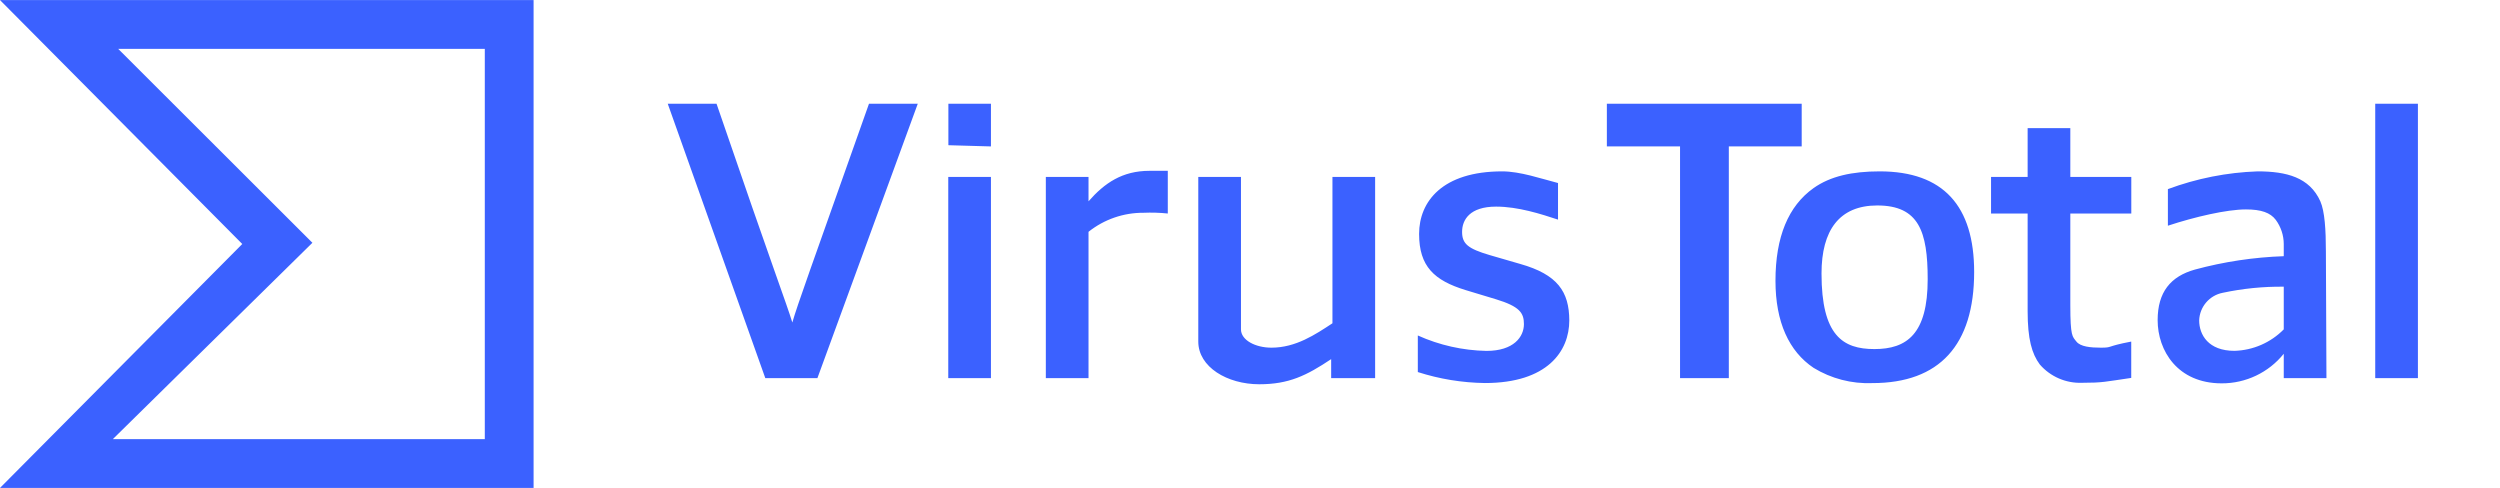
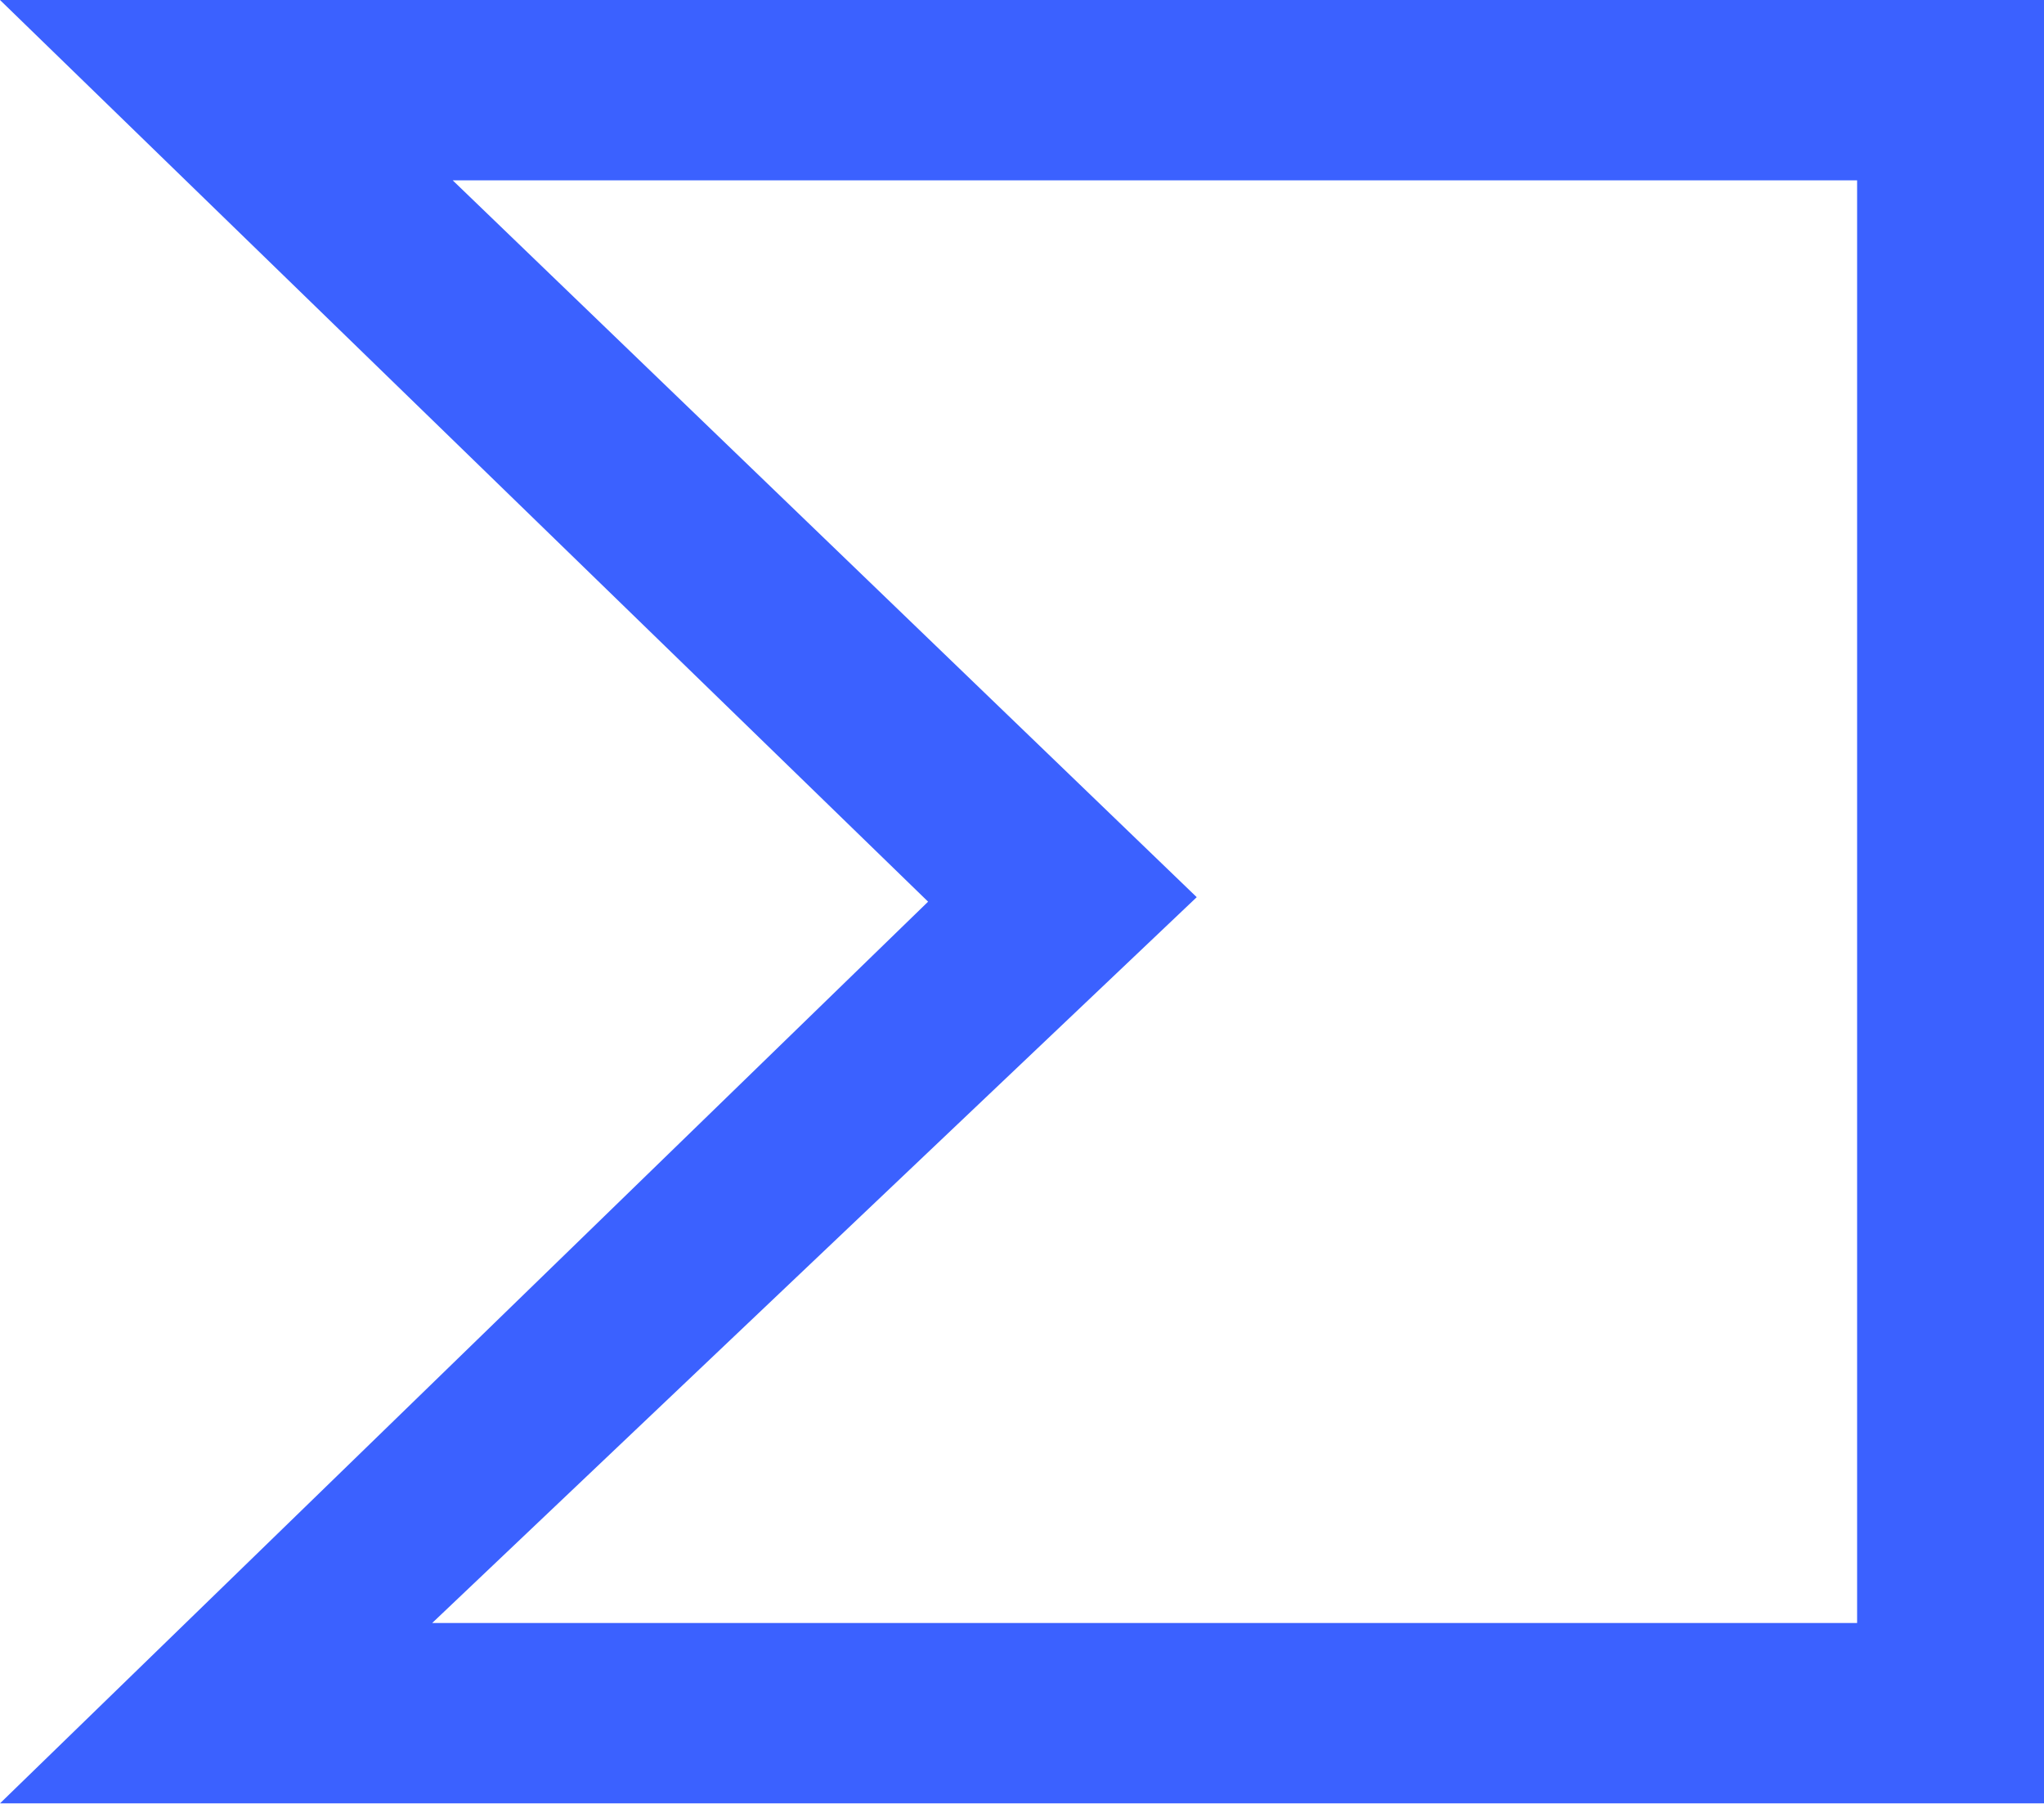
- <svg xmlns="http://www.w3.org/2000/svg" viewBox="0.5 0 409.961 80" width="2500" height="488">
-   <path d="M40.23 40L.5 80H88V0H.5zM80 72H19l32.73-32.2L19.88 8H80zm50.43-19.13C129.38 49.46 127.59 45 118 17h-8l16 45h8.54L151 17h-8c-9.91 28-11.65 32.72-12.57 35.87zM156 29h7v33h-7zm23 4v-4h-7v33h7V38a14.33 14.33 0 0 1 9-3.12 27.31 27.31 0 0 1 4 .12v-7h-3c-4.46 0-7.37 2-10 5zm40 20c-2.8 1.84-6 4-10 4-2.63 0-5-1.23-5-3V29h-7v27c0 4.17 4.75 7 10 7 4.86 0 7.74-1.42 11.79-4.12V62H226V29h-7zm30.79-9.73l-5-1.45c-3.55-1.05-4.53-1.84-4.53-3.81s1.25-4.14 5.58-4.14c3.61 0 7.35 1.21 10.15 2.13v-6c-2.8-.72-6.2-1.91-9.16-1.91-9.78 0-13.62 4.93-13.62 10.26s2.48 7.62 7.6 9.2l5 1.51c3.87 1.18 4.59 2.23 4.59 4.07 0 2.1-1.68 4.4-6.14 4.4A28.77 28.77 0 0 1 233 55v6a37.64 37.64 0 0 0 11 1.8c10.24 0 13.84-5.21 13.84-10.27-.02-4.73-1.94-7.53-8.05-9.26zM295.95 17H264v7h12v38h8V24h11.95zM345 57c-1.64 0-3.34-.15-4-1s-1-.8-1-6V35h10v-6h-10v-8h-7v8h-6v6h6v16c0 4.6.69 7 2 8.76a8.73 8.73 0 0 0 6.92 3c3.43 0 3.78-.18 8.07-.8V56c-4.25.81-2.99 1-4.99 1zm45-40h7v45h-7zm-233.98 6.8l6.98.2v-7h-6.98zm214.69 4.29A46.78 46.78 0 0 0 356 31v6c4.4-1.45 9.65-2.67 12.8-2.67 2.5 0 4 .53 4.89 1.71A6.71 6.71 0 0 1 375 40v2a64.29 64.29 0 0 0-14.56 2.19c-4 1.12-6.12 3.7-6.12 8.3 0 5 3.27 10.36 10.5 10.36A13 13 0 0 0 375 58v4h7l-.09-20.77c0-3.55-.19-6.59-.91-8.23-1.77-3.94-5.56-4.91-10.29-4.91zM375 54a11.8 11.8 0 0 1-8.09 3.52c-4.27 0-5.78-2.63-5.78-5A4.78 4.78 0 0 1 365 48a45.7 45.7 0 0 1 10-1zm-66.26-25.91c-4.52 0-8.09.79-10.84 2.74-4.14 2.94-6.25 8-6.25 15.21 0 6.77 2.22 11.57 6.25 14.27a17.14 17.14 0 0 0 9.64 2.5c11 0 16.69-6.24 16.69-18.22 0-10.81-5.03-16.5-15.49-16.5zm-.87 29.14c-5.16 0-8.67-2.19-8.67-12.39 0-7.09 2.92-11.16 9.14-11.16 6.82 0 8.27 4.27 8.27 12.08.01 9.02-3.44 11.47-8.73 11.47z" fill="#3b61ff" />
+ <svg xmlns="http://www.w3.org/2000/svg" viewBox="165.097 116 268.436 236.784">
+   <path d="M 208.338 254.089 L 86.453 372.481 L 354.889 372.481 L 354.889 135.697 L 86.453 135.697 L 208.338 254.089 Z M 330.345 348.803 L 143.208 348.803 L 243.618 253.498 L 145.908 159.377 L 330.345 159.377 L 330.345 348.803 Z" fill="#3b61ff" style="" transform="matrix(1, 0, 0, 1, 78.64398, -19.69691)" />
</svg>
